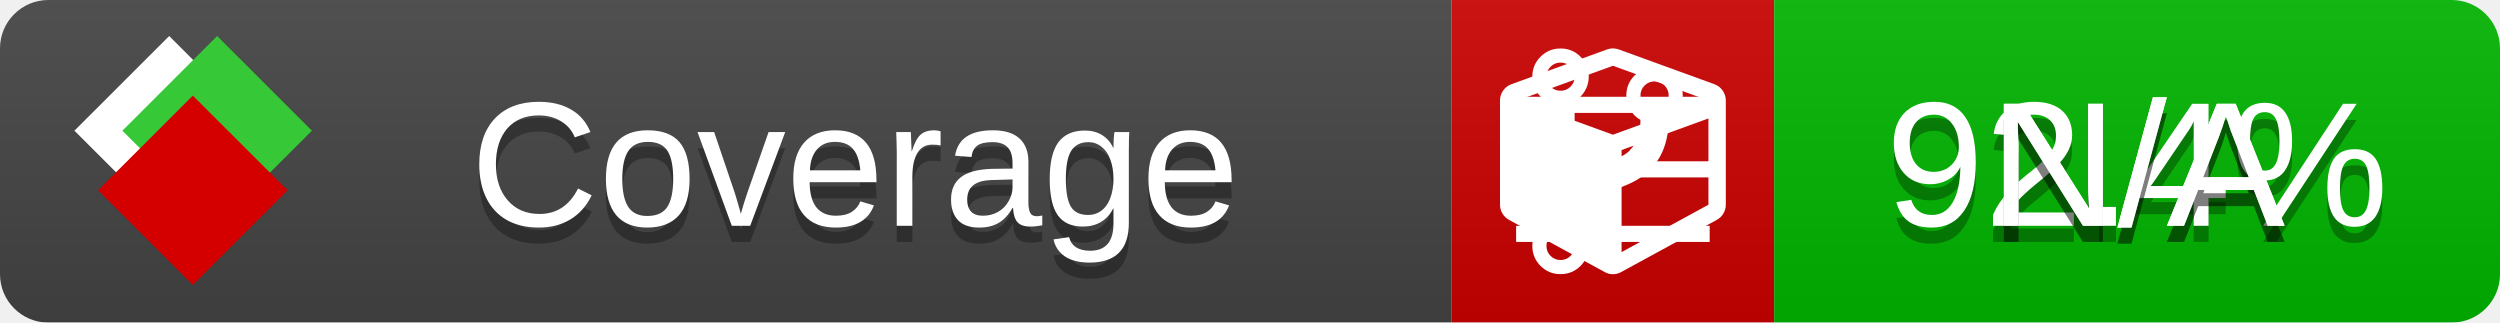
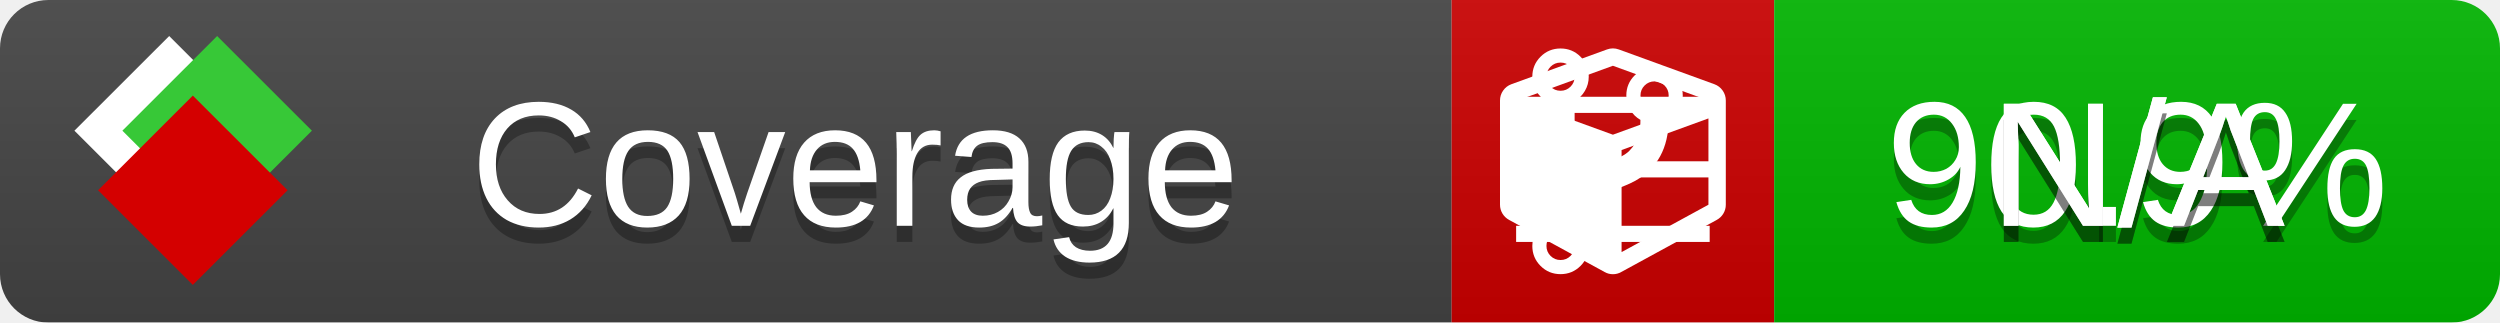
<svg xmlns="http://www.w3.org/2000/svg" xmlns:xlink="http://www.w3.org/1999/xlink" width="155" height="20">
  <style type="text/css">
          
            @keyframes fade1 {
                0% { visibility: visible; opacity: 1; }
               27% { visibility: visible; opacity: 1; }
               33% { visibility: hidden; opacity: 0; }
               60% { visibility: hidden; opacity: 0; }
               66% { visibility: hidden; opacity: 0; }
               93% { visibility: hidden; opacity: 0; }
              100% { visibility: visible; opacity: 1; }
            }
            @keyframes fade2 {
                0% { visibility: hidden; opacity: 0; }
               27% { visibility: hidden; opacity: 0; }
               33% { visibility: visible; opacity: 1; }
               60% { visibility: visible; opacity: 1; }
               66% { visibility: hidden; opacity: 0; }
               93% { visibility: hidden; opacity: 0; }
              100% { visibility: hidden; opacity: 0; }
            }
            @keyframes fade3 {
                0% { visibility: hidden; opacity: 0; }
               27% { visibility: hidden; opacity: 0; }
               33% { visibility: hidden; opacity: 0; }
               60% { visibility: hidden; opacity: 0; }
               66% { visibility: visible; opacity: 1; }
               93% { visibility: visible; opacity: 1; }
              100% { visibility: hidden; opacity: 0; }
            }
            .linecoverage {
                animation-duration: 15s;
                animation-name: fade1;
                animation-iteration-count: infinite;
            }
            .branchcoverage {
                animation-duration: 15s;
                animation-name: fade2;
                animation-iteration-count: infinite;
            }
            .methodcoverage {
                animation-duration: 15s;
                animation-name: fade3;
                animation-iteration-count: infinite;
            }
          
    </style>
  <defs>
    <linearGradient id="gradient" x2="0" y2="100%">
      <stop offset="0" stop-color="#bbb" stop-opacity=".1" />
      <stop offset="1" stop-opacity=".1" />
    </linearGradient>
    <linearGradient id="c">
      <stop offset="0" stop-color="#d40000" />
      <stop offset="1" stop-color="#ff2a2a" />
    </linearGradient>
    <linearGradient id="a">
      <stop offset="0" stop-color="#e0e0de" />
      <stop offset="1" stop-color="#fff" />
    </linearGradient>
    <linearGradient id="b">
      <stop offset="0" stop-color="#37c837" />
      <stop offset="1" stop-color="#217821" />
    </linearGradient>
    <linearGradient xlink:href="#a" id="e" x1="106.44" x2="69.96" y1="-11.96" y2="-46.84" gradientTransform="matrix(-.8426 -.00045 -.00045 -.8426 -94.27 -75.82)" gradientUnits="userSpaceOnUse" />
    <linearGradient xlink:href="#b" id="f" x1="56.19" x2="77.97" y1="-23.45" y2="10.62" gradientTransform="matrix(.8426 .00045 .00045 .8426 94.27 75.82)" gradientUnits="userSpaceOnUse" />
    <linearGradient xlink:href="#c" id="g" x1="79.98" x2="132.9" y1="10.79" y2="10.79" gradientTransform="matrix(.8426 .00045 .00045 .8426 94.27 75.82)" gradientUnits="userSpaceOnUse" />
    <mask id="mask">
      <rect width="155" height="20" rx="3" fill="#fff" />
    </mask>
    <g id="icon" transform="matrix(.04486 0 0 .04481 -.48 -.63)">
      <rect width="52.92" height="52.92" x="-109.72" y="-27.13" fill="url(#e)" transform="rotate(-135)" />
      <rect width="52.92" height="52.92" x="70.19" y="-39.18" fill="url(#f)" transform="rotate(45)" />
      <rect width="52.92" height="52.92" x="80.05" y="-15.74" fill="url(#g)" transform="rotate(45)" />
    </g>
  </defs>
  <g mask="url(#mask)">
    <rect x="0" y="0" width="90" height="20" fill="#444" />
    <rect x="90" y="0" width="20" height="20" fill="#c00" />
    <rect x="110" y="0" width="45" height="20" fill="#00B600" />
    <rect x="0" y="0" width="155" height="20" fill="url(#gradient)" />
  </g>
  <g>
    <path class="linecoverage" stroke="#fff" d="M94 6.5 h12 M94 10.5 h12 M94 14.5 h12" />
    <path class="branchcoverage" fill="#fff" d="m 97.628,15.247 q 0,-0.364 -0.255,-0.619 -0.255,-0.255 -0.619,-0.255 -0.364,0 -0.619,0.255 -0.255,0.255 -0.255,0.619 0,0.364 0.255,0.619 0.255,0.255 0.619,0.255 0.364,0 0.619,-0.255 0.255,-0.255 0.255,-0.619 z m 0,-10.493 q 0,-0.364 -0.255,-0.619 -0.255,-0.255 -0.619,-0.255 -0.364,0 -0.619,0.255 -0.255,0.255 -0.255,0.619 0,0.364 0.255,0.619 0.255,0.255 0.619,0.255 0.364,0 0.619,-0.255 0.255,-0.255 0.255,-0.619 z m 5.83,1.166 q 0,-0.364 -0.255,-0.619 -0.255,-0.255 -0.619,-0.255 -0.364,0 -0.619,0.255 -0.255,0.255 -0.255,0.619 0,0.364 0.255,0.619 0.255,0.255 0.619,0.255 0.364,0 0.619,-0.255 0.255,-0.255 0.255,-0.619 z m 0.874,0 q 0,0.474 -0.237,0.879 -0.237,0.405 -0.638,0.633 -0.018,2.614 -2.059,3.771 -0.619,0.346 -1.849,0.738 -1.166,0.364 -1.544,0.647 -0.378,0.282 -0.378,0.911 l 0,0.237 q 0.401,0.228 0.638,0.633 0.237,0.405 0.237,0.879 0,0.729 -0.51,1.239 -0.51,0.51 -1.239,0.51 -0.729,0 -1.239,-0.51 -0.51,-0.51 -0.51,-1.239 0,-0.474 0.237,-0.879 0.237,-0.405 0.638,-0.633 l 0,-7.469 q -0.401,-0.228 -0.638,-0.633 -0.237,-0.405 -0.237,-0.879 0,-0.729 0.51,-1.239 0.51,-0.51 1.239,-0.51 0.729,0 1.239,0.51 0.51,0.51 0.51,1.239 0,0.474 -0.237,0.879 -0.237,0.405 -0.638,0.633 l 0,4.527 q 0.492,-0.237 1.403,-0.519 0.501,-0.155 0.797,-0.269 0.296,-0.114 0.642,-0.282 0.346,-0.169 0.537,-0.36 0.191,-0.191 0.369,-0.465 0.178,-0.273 0.255,-0.633 0.077,-0.36 0.077,-0.833 -0.401,-0.228 -0.638,-0.633 -0.237,-0.405 -0.237,-0.879 0,-0.729 0.51,-1.239 0.51,-0.51 1.239,-0.51 0.729,0 1.239,0.51 0.51,0.51 0.51,1.239 z" />
    <path class="methodcoverage" fill="#fff" d="m 100.538,15.629 5.385,-2.936 v -5.351 l -5.385,1.96 z M 100,8.351 105.873,6.214 100,4.077 94.127,6.214 Z m 7,-2.12 v 6.462 q 0,0.294 -0.151,0.547 -0.151,0.252 -0.412,0.395 l -5.923,3.231 q -0.236,0.135 -0.513,0.135 -0.278,0 -0.513,-0.135 l -5.923,-3.231 Q 93.303,13.492 93.151,13.239 93,12.987 93,12.692 v -6.462 q 0,-0.337 0.194,-0.614 0.194,-0.278 0.513,-0.395 l 5.923,-2.154 q 0.185,-0.067 0.37,-0.067 0.185,0 0.37,0.067 l 5.923,2.154 q 0.32,0.118 0.513,0.395 Q 107,5.894 107,6.231 Z" />
  </g>
  <g fill="#fff" text-anchor="middle" font-family="Verdana,Arial,Geneva,sans-serif" font-size="11">
    <a xlink:href="https://github.com/danielpalme/ReportGenerator" target="_top">
      <use xlink:href="#icon" transform="translate(3,1) scale(3.5)" />
    </a>
    <text x="53" y="15" fill="#010101" fill-opacity=".3">Coverage</text>
    <text x="53" y="14" fill="#fff">Coverage</text>
-     <text class="linecoverage" x="132.5" y="15" fill="#010101" fill-opacity=".3">92.4%</text>
-     <text class="linecoverage" x="132.5" y="14">92.4%</text>
+     <text class="linecoverage" x="132.5" y="15" fill="#010101" fill-opacity=".3">90.9%</text>
+     <text class="linecoverage" x="132.5" y="14">90.9%</text>
    <text class="branchcoverage" x="132.5" y="15" fill="#010101" fill-opacity=".3">N/A</text>
    <text class="branchcoverage" x="132.5" y="14">N/A</text>
    <text class="methodcoverage" x="132.5" y="15" fill="#010101" fill-opacity=".3">N/A</text>
    <text class="methodcoverage" x="132.5" y="14">N/A</text>
  </g>
  <g>
    <rect class="linecoverage" x="90" y="0" width="65" height="20" fill-opacity="0" />
    <rect class="branchcoverage" x="90" y="0" width="65" height="20" fill-opacity="0" />
    <rect class="methodcoverage" x="90" y="0" width="65" height="20" fill-opacity="0" />
  </g>
</svg>
